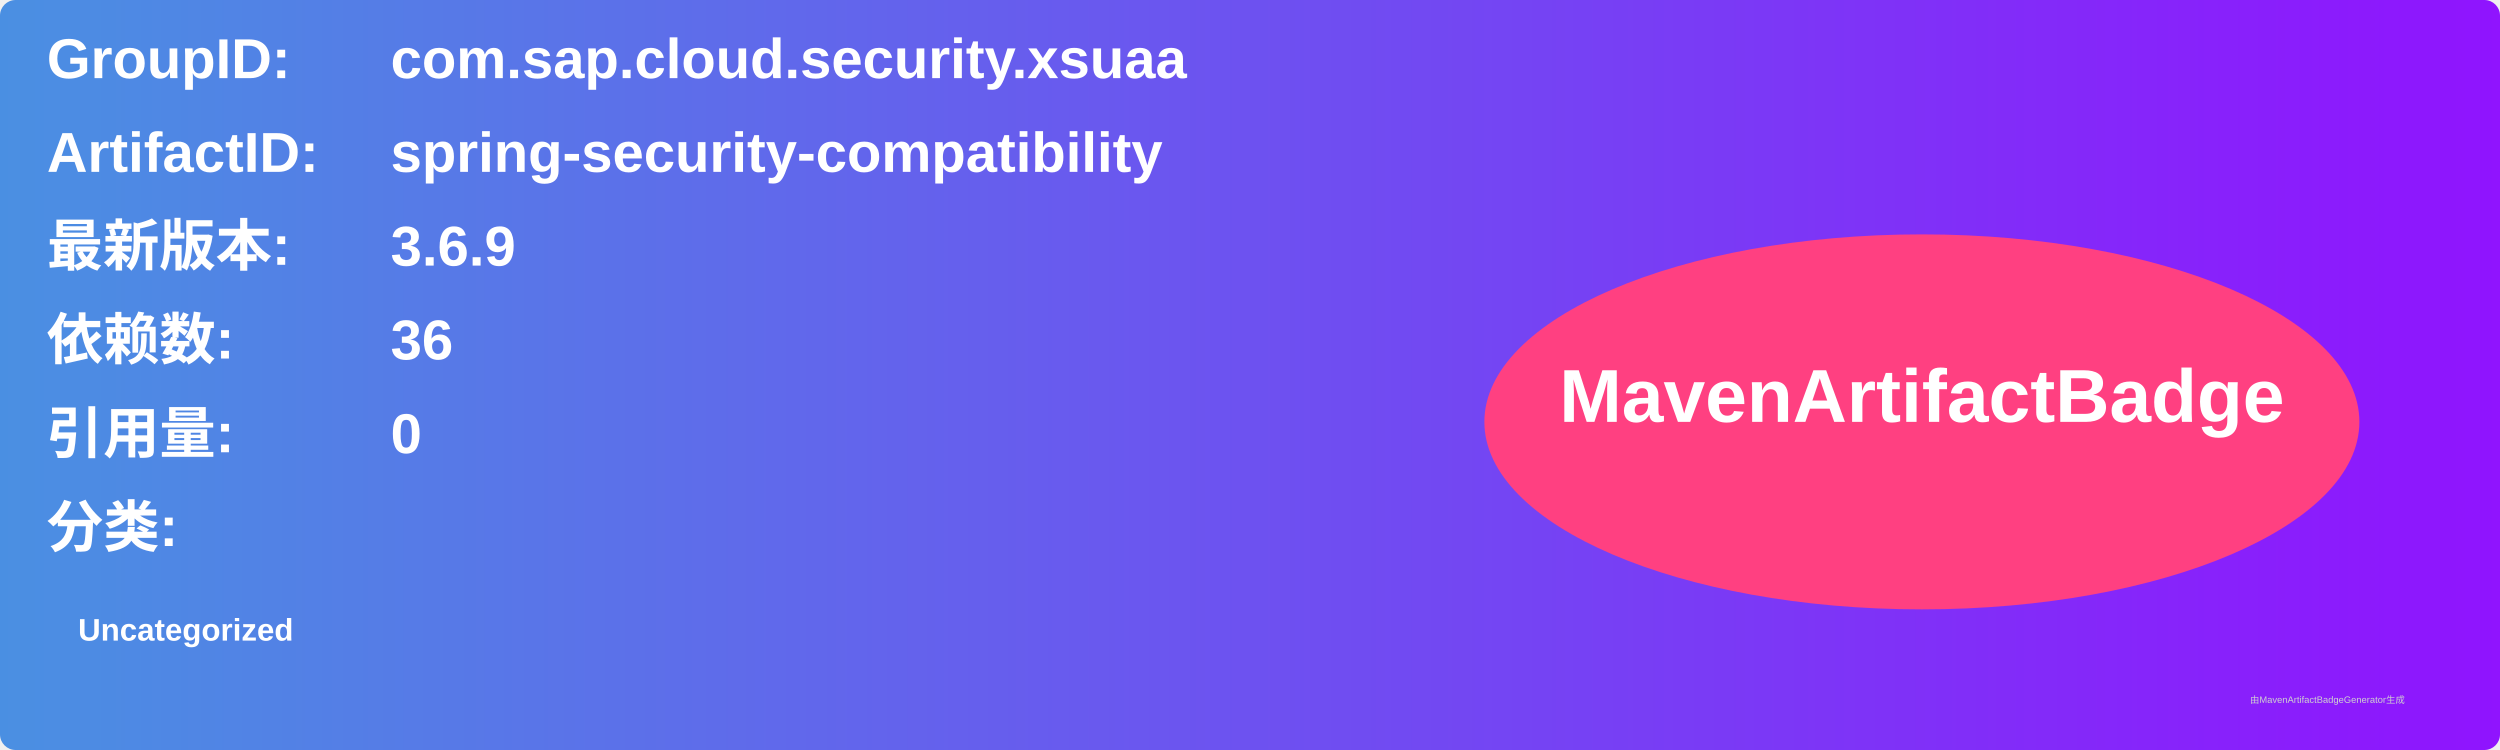
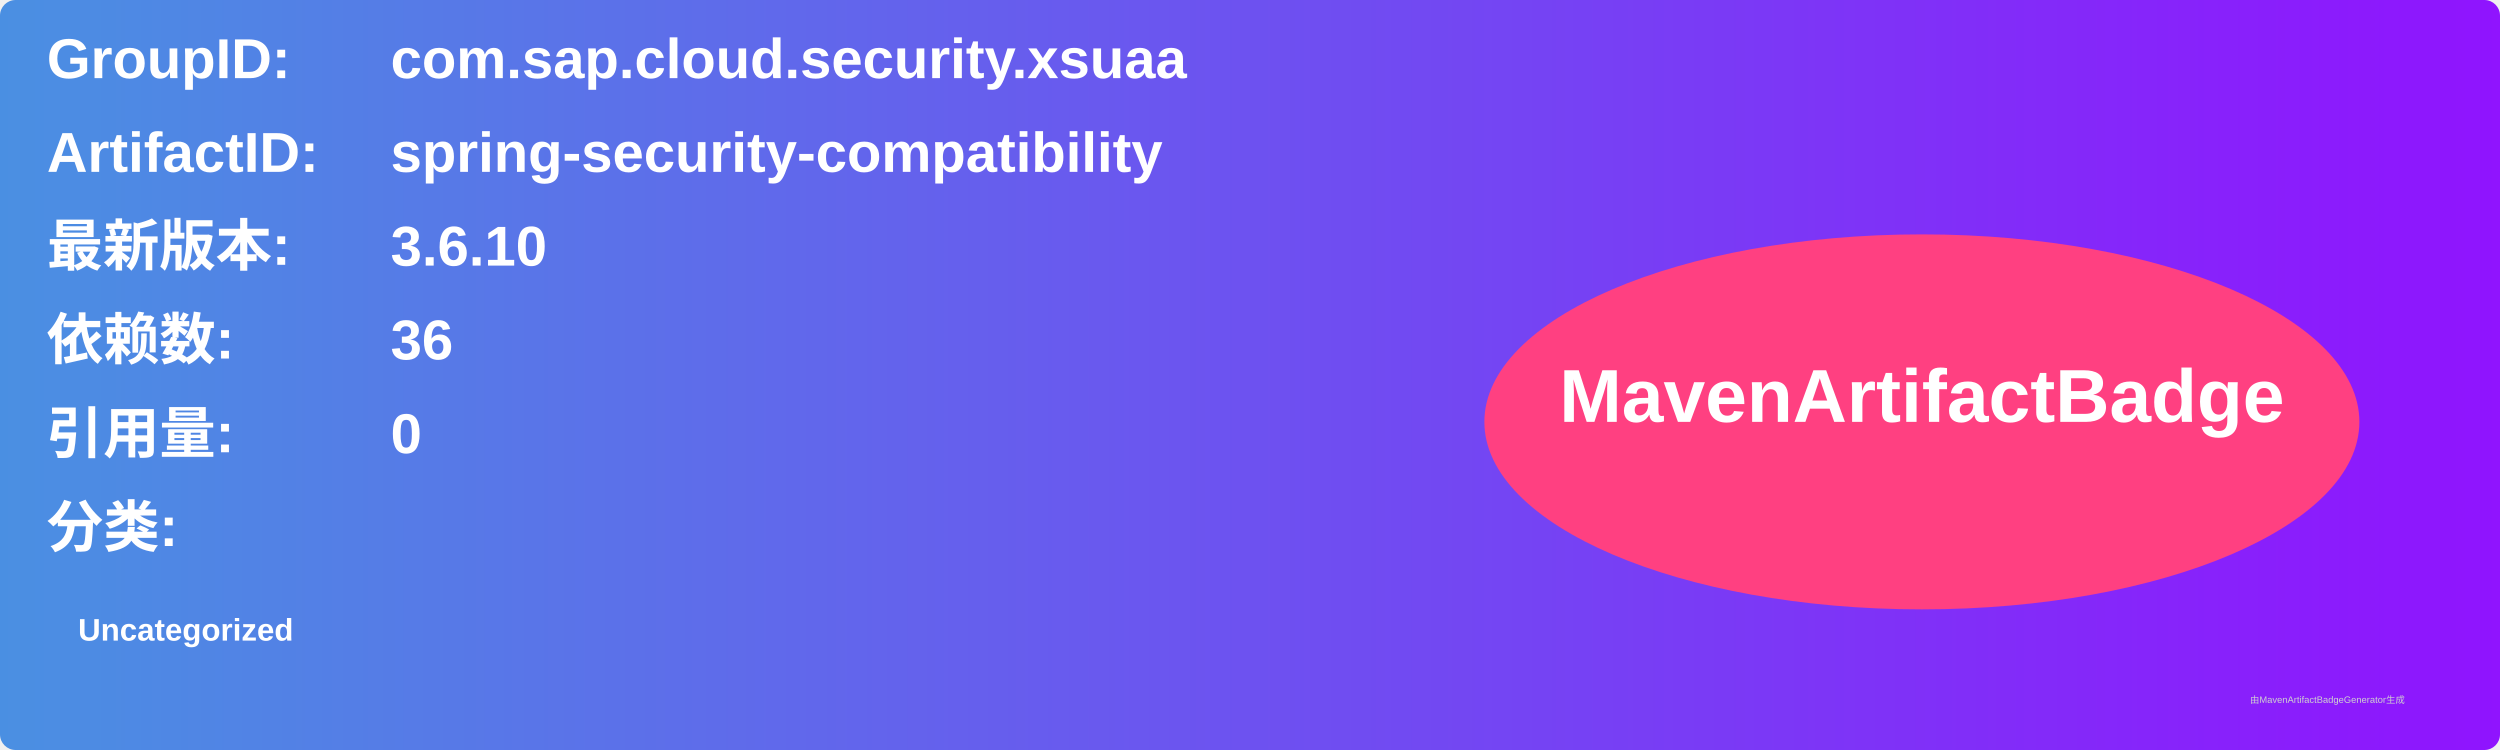
<svg xmlns="http://www.w3.org/2000/svg" width="800" height="240" viewBox="0 0 800 240">
  <linearGradient id="grad" x1="0%" y1="0%" x2="100%" y2="0%">
    <stop offset="0%" stop-color="#4a90e2" />
    <stop offset="100%" stop-color="#9013fe" />
  </linearGradient>
  <rect width="100%" height="100%" rx="5" ry="5" fill="url(#grad)" />
  <g transform="translate(15, 15)">
    <text x="0" y="10" font-family="Arial" font-size="18" fill="white" font-weight="bold" width="260">GroupID:</text>
    <text x="110" y="10" font-family="Arial" font-size="18" fill="white" font-weight="bold" width="460">com.sap.cloud.security.xsuaa</text>
    <text x="0" y="40" font-family="Arial" font-size="18" fill="white" font-weight="bold" width="260">ArtifactID:</text>
    <text x="110" y="40" font-family="Arial" font-size="18" fill="white" font-weight="bold" width="460">spring-security-compatibility</text>
    <text x="0" y="70" font-family="Arial" font-size="18" fill="white" font-weight="bold">最新版本:</text>
    <text x="110" y="70" font-family="Arial" font-size="18" fill="white" font-weight="bold">
-       <tspan font-weight="bold">3.6.9</tspan>
+       <tspan font-weight="bold">3.6.10</tspan>
    </text>
    <text x="0" y="100" font-family="Arial" font-size="18" fill="white" font-weight="bold">依赖数: </text>
    <text x="110" y="100" font-family="Arial" font-size="18" fill="white">
      <tspan font-weight="bold">36</tspan>
    </text>
    <text x="0" y="130" font-family="Arial" font-size="18" fill="white" font-weight="bold">引用量: </text>
    <text x="110" y="130" font-family="Arial" font-size="18" fill="white">
      <tspan font-weight="bold">0</tspan>
    </text>
    <text x="0" y="160" font-family="Arial" font-size="18" fill="white" font-weight="bold">分类:</text>
    <text x="10" y="190" font-family="Arial" font-size="10" fill="white">
      <tspan font-weight="bold">Uncategorized</tspan>
    </text>
    <ellipse cx="600" cy="120" rx="140" ry="60" fill="#ff4081" />
    <text x="600" y="120" text-anchor="middle" font-family="Arial" font-size="24" fill="white" font-weight="bold">MavenArtifactBadge</text>
  </g>
  <text x="720" y="225" font-family="Arial" font-size="3" fill="#d0d0d0">由MavenArtifactBadgeGenerator生成</text>
</svg>
